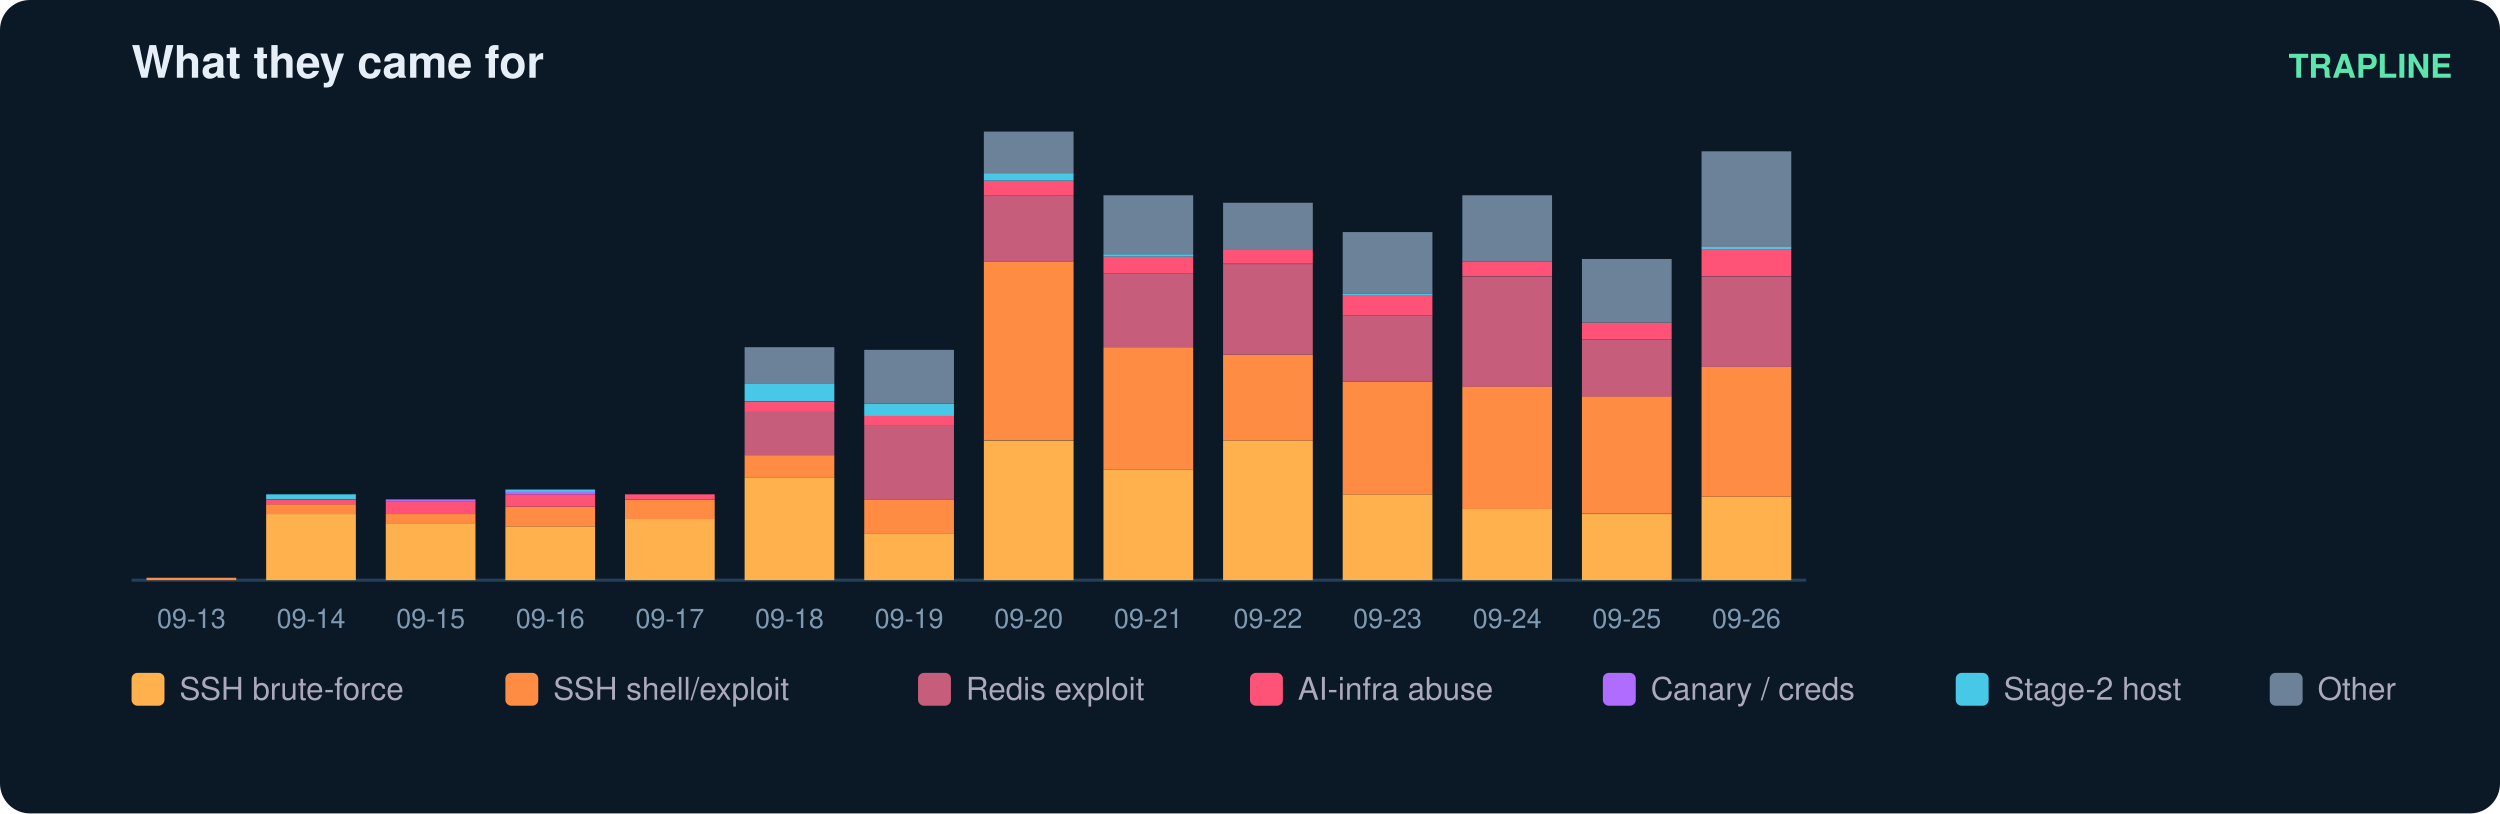
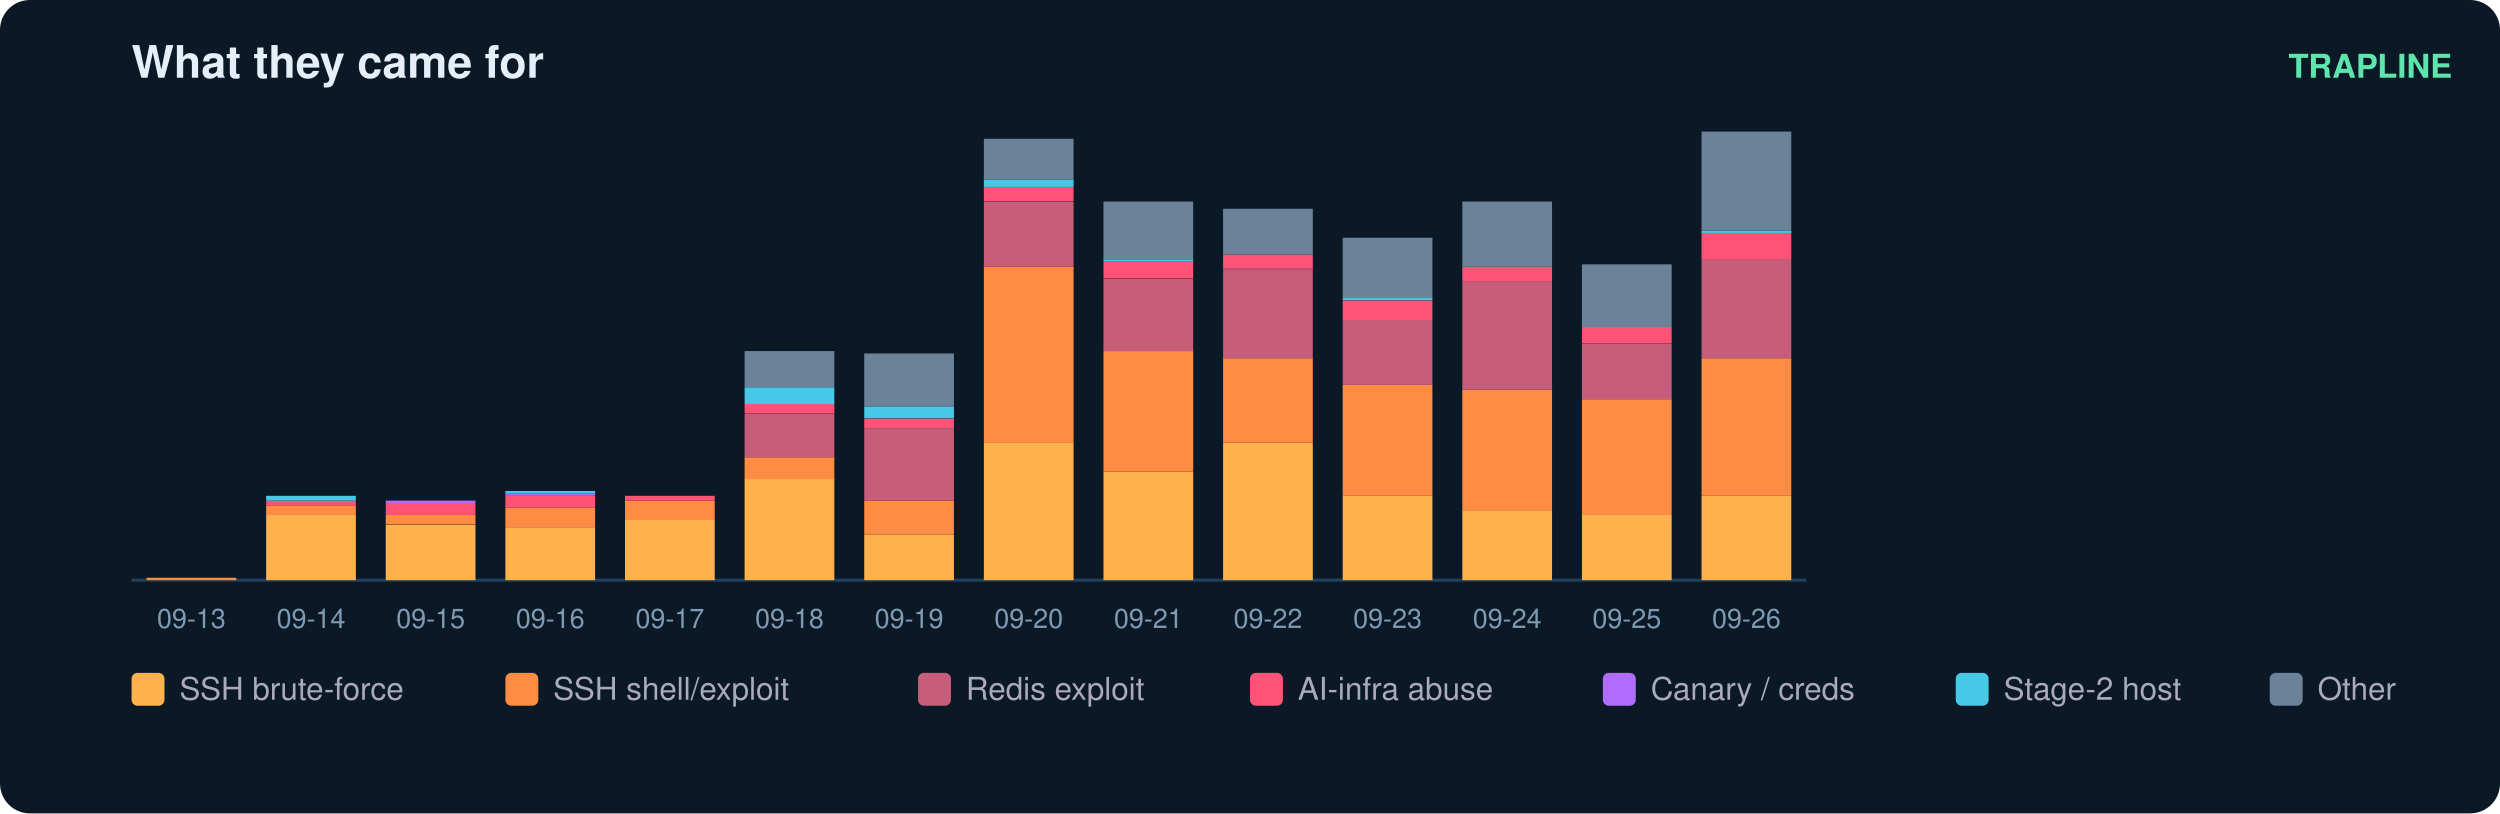
<svg xmlns="http://www.w3.org/2000/svg" width="836" height="272" viewBox="0 0 836 272" font-family="ui-sans-serif,Segoe UI,Helvetica,Arial">
  <rect width="836" height="272" rx="10" fill="#0b1826" />
  <text x="44" y="26" fill="#e6eff7" font-size="15" font-weight="700">What they came for</text>
  <text x="820" y="26" fill="#5ce6ad" font-size="11" text-anchor="end" font-weight="600">TRAPLINE</text>
  <line x1="44" y1="194" x2="604" y2="194" stroke="#22415a" />
  <rect x="49" y="193.2" width="30" height="0.8" fill="#ff8c42" />
  <text x="64.0" y="210.0" fill="#7f9bb3" font-size="9" text-anchor="middle">09-13</text>
-   <rect x="89" y="171.9" width="30" height="22.1" fill="#ffb14e" />
-   <rect x="89" y="168.6" width="30" height="3.3" fill="#ff8c42" />
-   <rect x="89" y="167.0" width="30" height="1.6" fill="#ff5277" />
-   <rect x="89" y="165.3" width="30" height="1.6" fill="#46c8e6" />
+   <rect x="89" y="172.2" width="30" height="21.8" fill="#ffb14e" />
+   <rect x="89" y="169.0" width="30" height="3.2" fill="#ff8c42" />
+   <rect x="89" y="167.4" width="30" height="1.6" fill="#ff5277" />
+   <rect x="89" y="165.8" width="30" height="1.6" fill="#46c8e6" />
  <text x="104.0" y="210.0" fill="#7f9bb3" font-size="9" text-anchor="middle">09-14</text>
-   <rect x="129" y="175.1" width="30" height="18.9" fill="#ffb14e" />
-   <rect x="129" y="171.9" width="30" height="3.3" fill="#ff8c42" />
-   <rect x="129" y="167.8" width="30" height="4.1" fill="#ff5277" />
-   <rect x="129" y="167.0" width="30" height="0.8" fill="#b06cff" />
+   <rect x="129" y="175.5" width="30" height="18.5" fill="#ffb14e" />
+   <rect x="129" y="172.2" width="30" height="3.2" fill="#ff8c42" />
+   <rect x="129" y="168.2" width="30" height="4.0" fill="#ff5277" />
+   <rect x="129" y="167.4" width="30" height="0.8" fill="#b06cff" />
  <text x="144.0" y="210.0" fill="#7f9bb3" font-size="9" text-anchor="middle">09-15</text>
-   <rect x="169" y="176.0" width="30" height="18.0" fill="#ffb14e" />
-   <rect x="169" y="169.4" width="30" height="6.6" fill="#ff8c42" />
-   <rect x="169" y="165.3" width="30" height="4.1" fill="#ff5277" />
-   <rect x="169" y="164.5" width="30" height="0.8" fill="#b06cff" />
-   <rect x="169" y="163.7" width="30" height="0.8" fill="#46c8e6" />
+   <rect x="169" y="176.3" width="30" height="17.7" fill="#ffb14e" />
+   <rect x="169" y="169.8" width="30" height="6.5" fill="#ff8c42" />
+   <rect x="169" y="165.8" width="30" height="4.0" fill="#ff5277" />
+   <rect x="169" y="165.0" width="30" height="0.8" fill="#b06cff" />
+   <rect x="169" y="164.2" width="30" height="0.8" fill="#46c8e6" />
  <text x="184.0" y="210.0" fill="#7f9bb3" font-size="9" text-anchor="middle">09-16</text>
-   <rect x="209" y="173.5" width="30" height="20.5" fill="#ffb14e" />
-   <rect x="209" y="167.0" width="30" height="6.6" fill="#ff8c42" />
-   <rect x="209" y="165.3" width="30" height="1.6" fill="#ff5277" />
+   <rect x="209" y="173.8" width="30" height="20.2" fill="#ffb14e" />
+   <rect x="209" y="167.4" width="30" height="6.5" fill="#ff8c42" />
+   <rect x="209" y="165.8" width="30" height="1.6" fill="#ff5277" />
  <text x="224.0" y="210.0" fill="#7f9bb3" font-size="9" text-anchor="middle">09-17</text>
-   <rect x="249" y="159.6" width="30" height="34.4" fill="#ffb14e" />
-   <rect x="249" y="152.2" width="30" height="7.4" fill="#ff8c42" />
-   <rect x="249" y="137.4" width="30" height="14.8" fill="#c65d7b" />
-   <rect x="249" y="134.2" width="30" height="3.3" fill="#ff5277" />
-   <rect x="249" y="128.4" width="30" height="5.7" fill="#46c8e6" />
-   <rect x="249" y="116.1" width="30" height="12.3" fill="#6b8299" />
+   <rect x="249" y="160.1" width="30" height="33.9" fill="#ffb14e" />
+   <rect x="249" y="152.9" width="30" height="7.3" fill="#ff8c42" />
+   <rect x="249" y="138.4" width="30" height="14.5" fill="#c65d7b" />
+   <rect x="249" y="135.1" width="30" height="3.2" fill="#ff5277" />
+   <rect x="249" y="129.5" width="30" height="5.6" fill="#46c8e6" />
+   <rect x="249" y="117.4" width="30" height="12.1" fill="#6b8299" />
  <text x="264.0" y="210.0" fill="#7f9bb3" font-size="9" text-anchor="middle">09-18</text>
-   <rect x="289" y="178.4" width="30" height="15.6" fill="#ffb14e" />
-   <rect x="289" y="167.0" width="30" height="11.5" fill="#ff8c42" />
-   <rect x="289" y="142.4" width="30" height="24.6" fill="#c65d7b" />
-   <rect x="289" y="139.1" width="30" height="3.3" fill="#ff5277" />
-   <rect x="289" y="135.0" width="30" height="4.1" fill="#46c8e6" />
-   <rect x="289" y="117.0" width="30" height="18.0" fill="#6b8299" />
+   <rect x="289" y="178.7" width="30" height="15.3" fill="#ffb14e" />
+   <rect x="289" y="167.4" width="30" height="11.3" fill="#ff8c42" />
+   <rect x="289" y="143.2" width="30" height="24.2" fill="#c65d7b" />
+   <rect x="289" y="140.0" width="30" height="3.2" fill="#ff5277" />
+   <rect x="289" y="135.9" width="30" height="4.0" fill="#46c8e6" />
+   <rect x="289" y="118.2" width="30" height="17.7" fill="#6b8299" />
  <text x="304.0" y="210.0" fill="#7f9bb3" font-size="9" text-anchor="middle">09-19</text>
-   <rect x="329" y="147.3" width="30" height="46.7" fill="#ffb14e" />
-   <rect x="329" y="87.4" width="30" height="59.8" fill="#ff8c42" />
-   <rect x="329" y="65.3" width="30" height="22.1" fill="#c65d7b" />
-   <rect x="329" y="60.4" width="30" height="4.9" fill="#ff5277" />
-   <rect x="329" y="57.9" width="30" height="2.5" fill="#46c8e6" />
-   <rect x="329" y="44.0" width="30" height="13.9" fill="#6b8299" />
+   <rect x="329" y="148.0" width="30" height="46.0" fill="#ffb14e" />
+   <rect x="329" y="89.2" width="30" height="58.9" fill="#ff8c42" />
+   <rect x="329" y="67.4" width="30" height="21.8" fill="#c65d7b" />
+   <rect x="329" y="62.5" width="30" height="4.8" fill="#ff5277" />
+   <rect x="329" y="60.1" width="30" height="2.4" fill="#46c8e6" />
+   <rect x="329" y="46.4" width="30" height="13.7" fill="#6b8299" />
  <text x="344.0" y="210.0" fill="#7f9bb3" font-size="9" text-anchor="middle">09-20</text>
-   <rect x="369" y="157.1" width="30" height="36.9" fill="#ffb14e" />
-   <rect x="369" y="116.1" width="30" height="41.0" fill="#ff8c42" />
-   <rect x="369" y="91.5" width="30" height="24.6" fill="#c65d7b" />
-   <rect x="369" y="85.8" width="30" height="5.7" fill="#ff5277" />
-   <rect x="369" y="85.0" width="30" height="0.8" fill="#46c8e6" />
-   <rect x="369" y="65.3" width="30" height="19.7" fill="#6b8299" />
+   <rect x="369" y="157.7" width="30" height="36.3" fill="#ffb14e" />
+   <rect x="369" y="117.4" width="30" height="40.3" fill="#ff8c42" />
+   <rect x="369" y="93.2" width="30" height="24.2" fill="#c65d7b" />
+   <rect x="369" y="87.5" width="30" height="5.6" fill="#ff5277" />
+   <rect x="369" y="86.7" width="30" height="0.8" fill="#46c8e6" />
+   <rect x="369" y="67.4" width="30" height="19.4" fill="#6b8299" />
  <text x="384.0" y="210.0" fill="#7f9bb3" font-size="9" text-anchor="middle">09-21</text>
-   <rect x="409" y="147.3" width="30" height="46.7" fill="#ffb14e" />
-   <rect x="409" y="118.6" width="30" height="28.7" fill="#ff8c42" />
-   <rect x="409" y="88.3" width="30" height="30.3" fill="#c65d7b" />
-   <rect x="409" y="83.3" width="30" height="4.9" fill="#ff5277" />
-   <rect x="409" y="67.8" width="30" height="15.6" fill="#6b8299" />
+   <rect x="409" y="148.0" width="30" height="46.0" fill="#ffb14e" />
+   <rect x="409" y="119.8" width="30" height="28.2" fill="#ff8c42" />
+   <rect x="409" y="90.0" width="30" height="29.8" fill="#c65d7b" />
+   <rect x="409" y="85.1" width="30" height="4.8" fill="#ff5277" />
+   <rect x="409" y="69.8" width="30" height="15.3" fill="#6b8299" />
  <text x="424.0" y="210.0" fill="#7f9bb3" font-size="9" text-anchor="middle">09-22</text>
-   <rect x="449" y="165.3" width="30" height="28.7" fill="#ffb14e" />
-   <rect x="449" y="127.6" width="30" height="37.7" fill="#ff8c42" />
-   <rect x="449" y="105.5" width="30" height="22.1" fill="#c65d7b" />
-   <rect x="449" y="98.9" width="30" height="6.6" fill="#ff5277" />
-   <rect x="449" y="98.1" width="30" height="0.8" fill="#46c8e6" />
-   <rect x="449" y="77.6" width="30" height="20.5" fill="#6b8299" />
+   <rect x="449" y="165.8" width="30" height="28.2" fill="#ffb14e" />
+   <rect x="449" y="128.7" width="30" height="37.1" fill="#ff8c42" />
+   <rect x="449" y="106.9" width="30" height="21.8" fill="#c65d7b" />
+   <rect x="449" y="100.5" width="30" height="6.5" fill="#ff5277" />
+   <rect x="449" y="99.6" width="30" height="0.8" fill="#46c8e6" />
+   <rect x="449" y="79.5" width="30" height="20.2" fill="#6b8299" />
  <text x="464.0" y="210.0" fill="#7f9bb3" font-size="9" text-anchor="middle">09-23</text>
-   <rect x="489" y="170.2" width="30" height="23.8" fill="#ffb14e" />
-   <rect x="489" y="129.2" width="30" height="41.0" fill="#ff8c42" />
-   <rect x="489" y="92.4" width="30" height="36.9" fill="#c65d7b" />
-   <rect x="489" y="87.4" width="30" height="4.9" fill="#ff5277" />
-   <rect x="489" y="65.3" width="30" height="22.1" fill="#6b8299" />
+   <rect x="489" y="170.6" width="30" height="23.4" fill="#ffb14e" />
+   <rect x="489" y="130.3" width="30" height="40.3" fill="#ff8c42" />
+   <rect x="489" y="94.0" width="30" height="36.3" fill="#c65d7b" />
+   <rect x="489" y="89.2" width="30" height="4.8" fill="#ff5277" />
+   <rect x="489" y="67.4" width="30" height="21.8" fill="#6b8299" />
  <text x="504.0" y="210.0" fill="#7f9bb3" font-size="9" text-anchor="middle">09-24</text>
-   <rect x="529" y="171.9" width="30" height="22.1" fill="#ffb14e" />
-   <rect x="529" y="132.5" width="30" height="39.3" fill="#ff8c42" />
-   <rect x="529" y="113.7" width="30" height="18.9" fill="#c65d7b" />
-   <rect x="529" y="107.9" width="30" height="5.7" fill="#ff5277" />
-   <rect x="529" y="86.6" width="30" height="21.3" fill="#6b8299" />
+   <rect x="529" y="172.2" width="30" height="21.8" fill="#ffb14e" />
+   <rect x="529" y="133.5" width="30" height="38.7" fill="#ff8c42" />
+   <rect x="529" y="115.0" width="30" height="18.5" fill="#c65d7b" />
+   <rect x="529" y="109.3" width="30" height="5.6" fill="#ff5277" />
+   <rect x="529" y="88.4" width="30" height="21.0" fill="#6b8299" />
  <text x="544.0" y="210.0" fill="#7f9bb3" font-size="9" text-anchor="middle">09-25</text>
-   <rect x="569" y="166.1" width="30" height="27.9" fill="#ffb14e" />
-   <rect x="569" y="122.7" width="30" height="43.4" fill="#ff8c42" />
-   <rect x="569" y="92.4" width="30" height="30.3" fill="#c65d7b" />
-   <rect x="569" y="83.3" width="30" height="9.0" fill="#ff5277" />
-   <rect x="569" y="82.5" width="30" height="0.8" fill="#46c8e6" />
-   <rect x="569" y="50.6" width="30" height="32.0" fill="#6b8299" />
+   <rect x="569" y="165.8" width="30" height="28.2" fill="#ffb14e" />
+   <rect x="569" y="119.8" width="30" height="46.0" fill="#ff8c42" />
+   <rect x="569" y="86.7" width="30" height="33.1" fill="#c65d7b" />
+   <rect x="569" y="77.9" width="30" height="8.9" fill="#ff5277" />
+   <rect x="569" y="77.1" width="30" height="0.8" fill="#46c8e6" />
+   <rect x="569" y="44.0" width="30" height="33.1" fill="#6b8299" />
  <text x="584.0" y="210.0" fill="#7f9bb3" font-size="9" text-anchor="middle">09-26</text>
  <rect x="44" y="225" width="11" height="11" rx="2" fill="#ffb14e" />
  <text x="60" y="234" fill="#aab" font-size="10.5">SSH brute-force</text>
  <rect x="169" y="225" width="11" height="11" rx="2" fill="#ff8c42" />
  <text x="185" y="234" fill="#aab" font-size="10.5">SSH shell/exploit</text>
  <rect x="307" y="225" width="11" height="11" rx="2" fill="#c65d7b" />
  <text x="323" y="234" fill="#aab" font-size="10.5">Redis exploit</text>
  <rect x="418" y="225" width="11" height="11" rx="2" fill="#ff5277" />
  <text x="434" y="234" fill="#aab" font-size="10.5">AI-infra abuse</text>
  <rect x="536" y="225" width="11" height="11" rx="2" fill="#b06cff" />
  <text x="552" y="234" fill="#aab" font-size="10.5">Canary / creds</text>
  <rect x="654" y="225" width="11" height="11" rx="2" fill="#46c8e6" />
  <text x="670" y="234" fill="#aab" font-size="10.5">Stage-2 host</text>
  <rect x="759" y="225" width="11" height="11" rx="2" fill="#6b8299" />
  <text x="775" y="234" fill="#aab" font-size="10.5">Other</text>
</svg>
